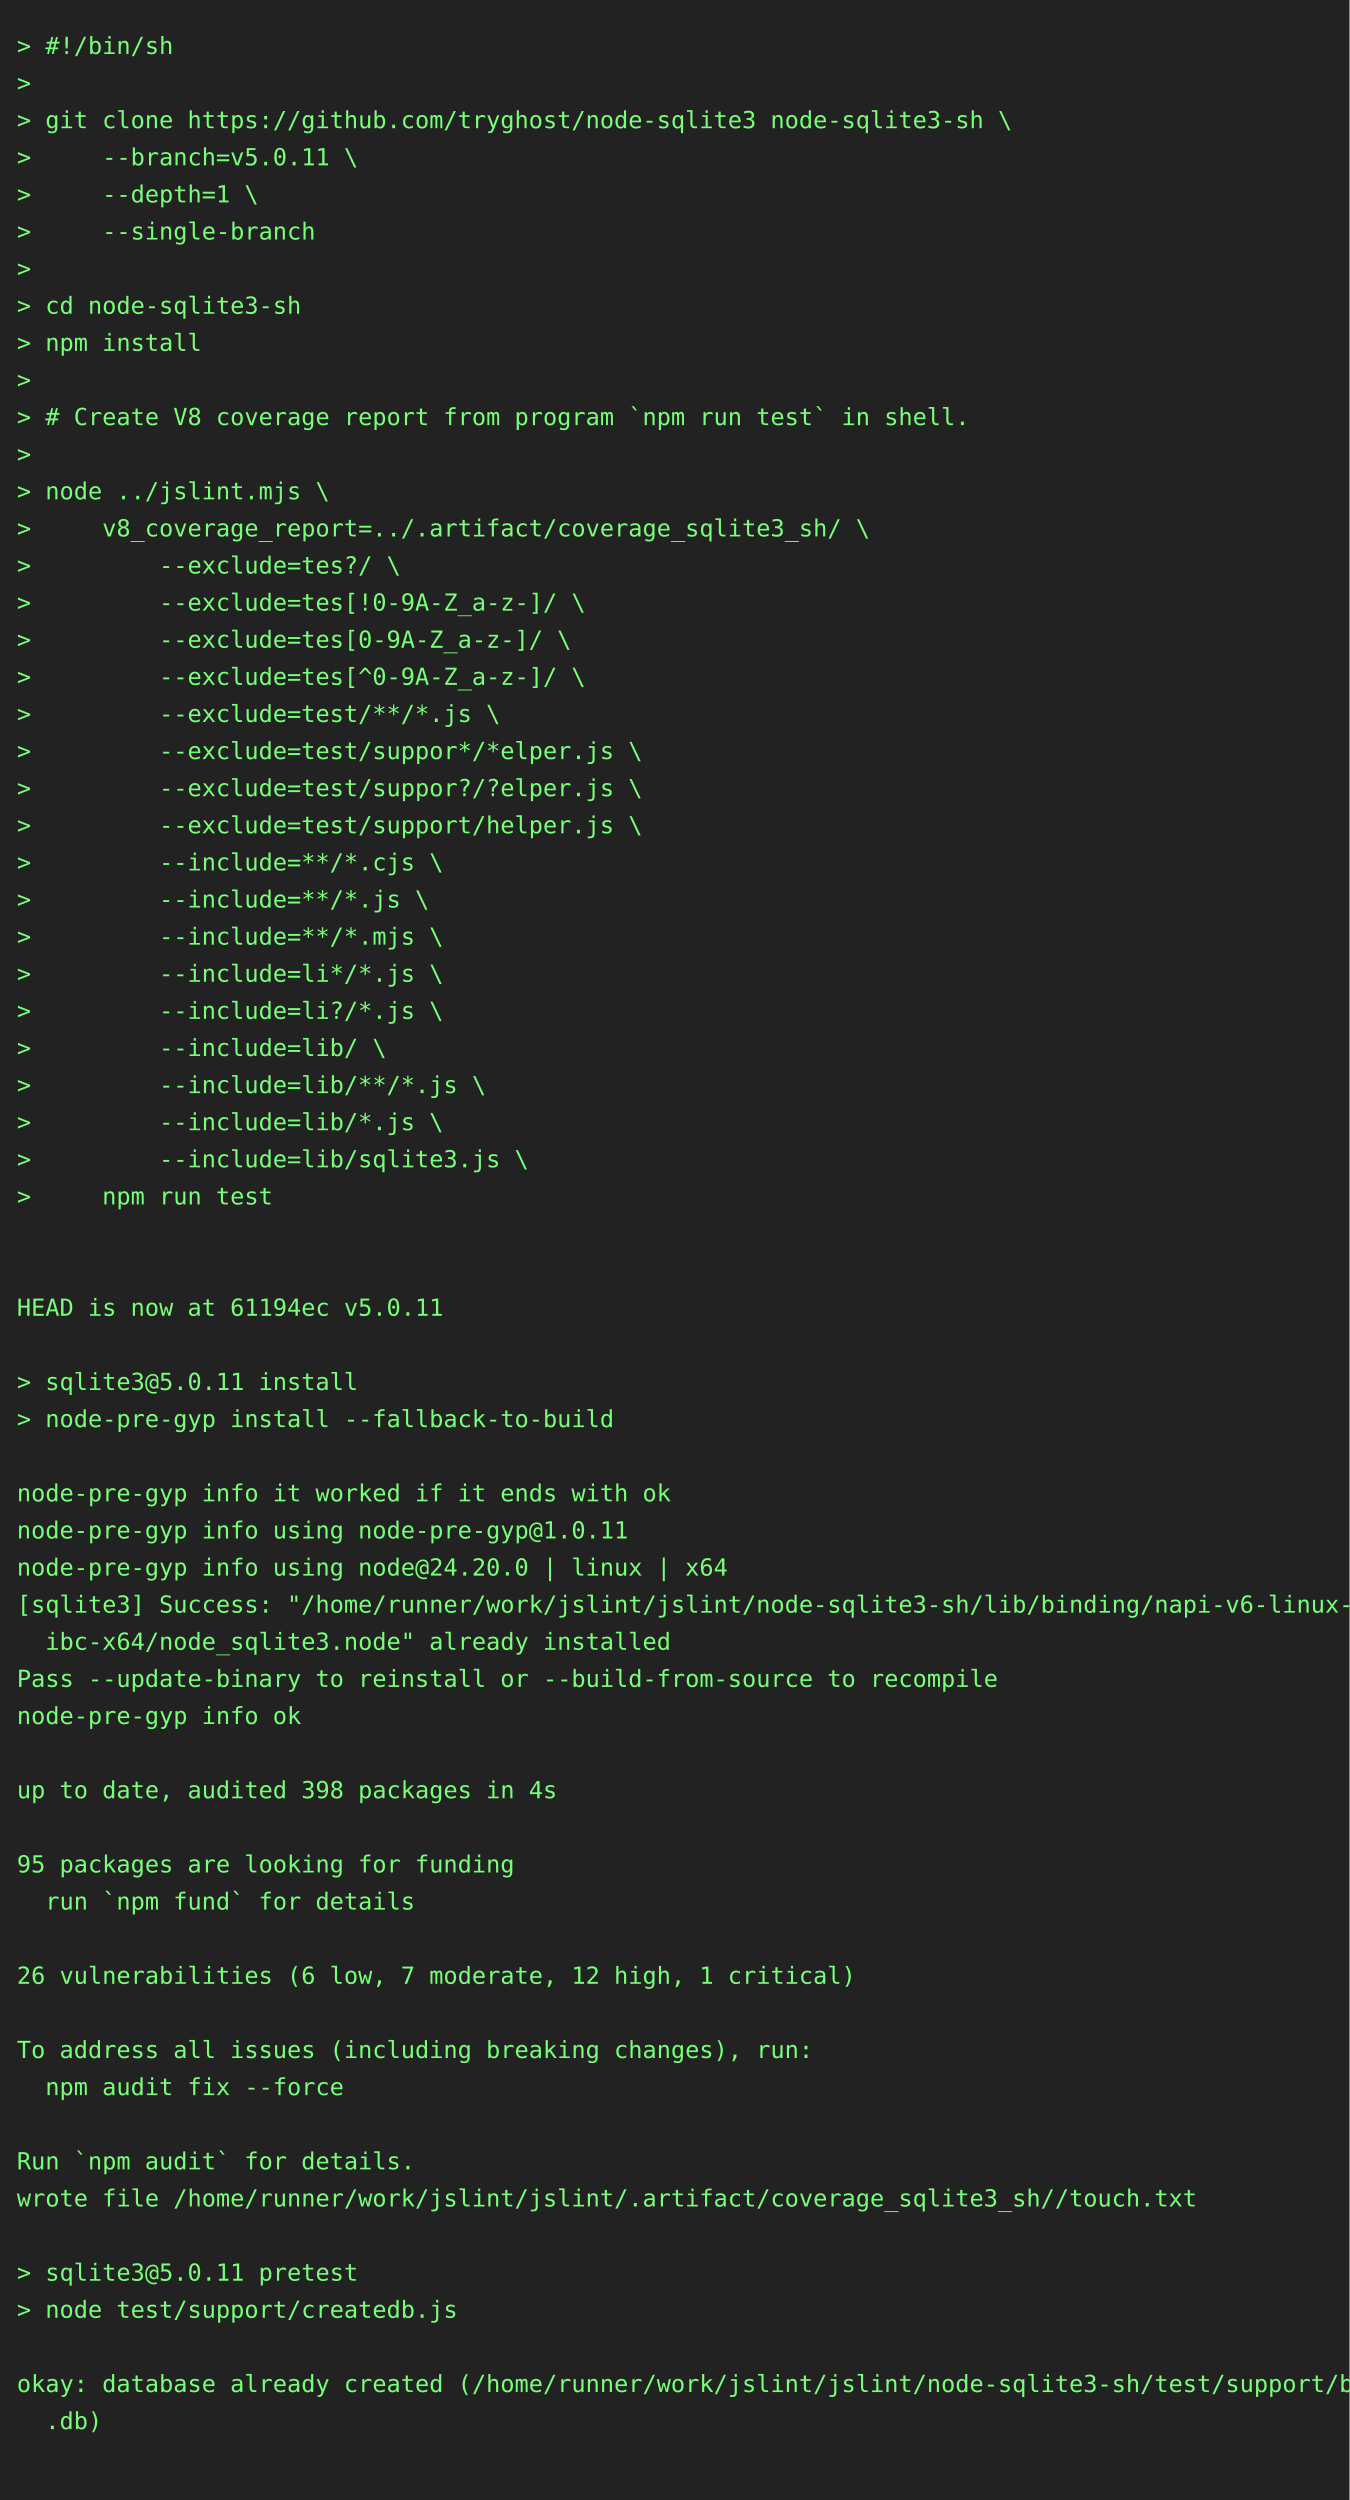
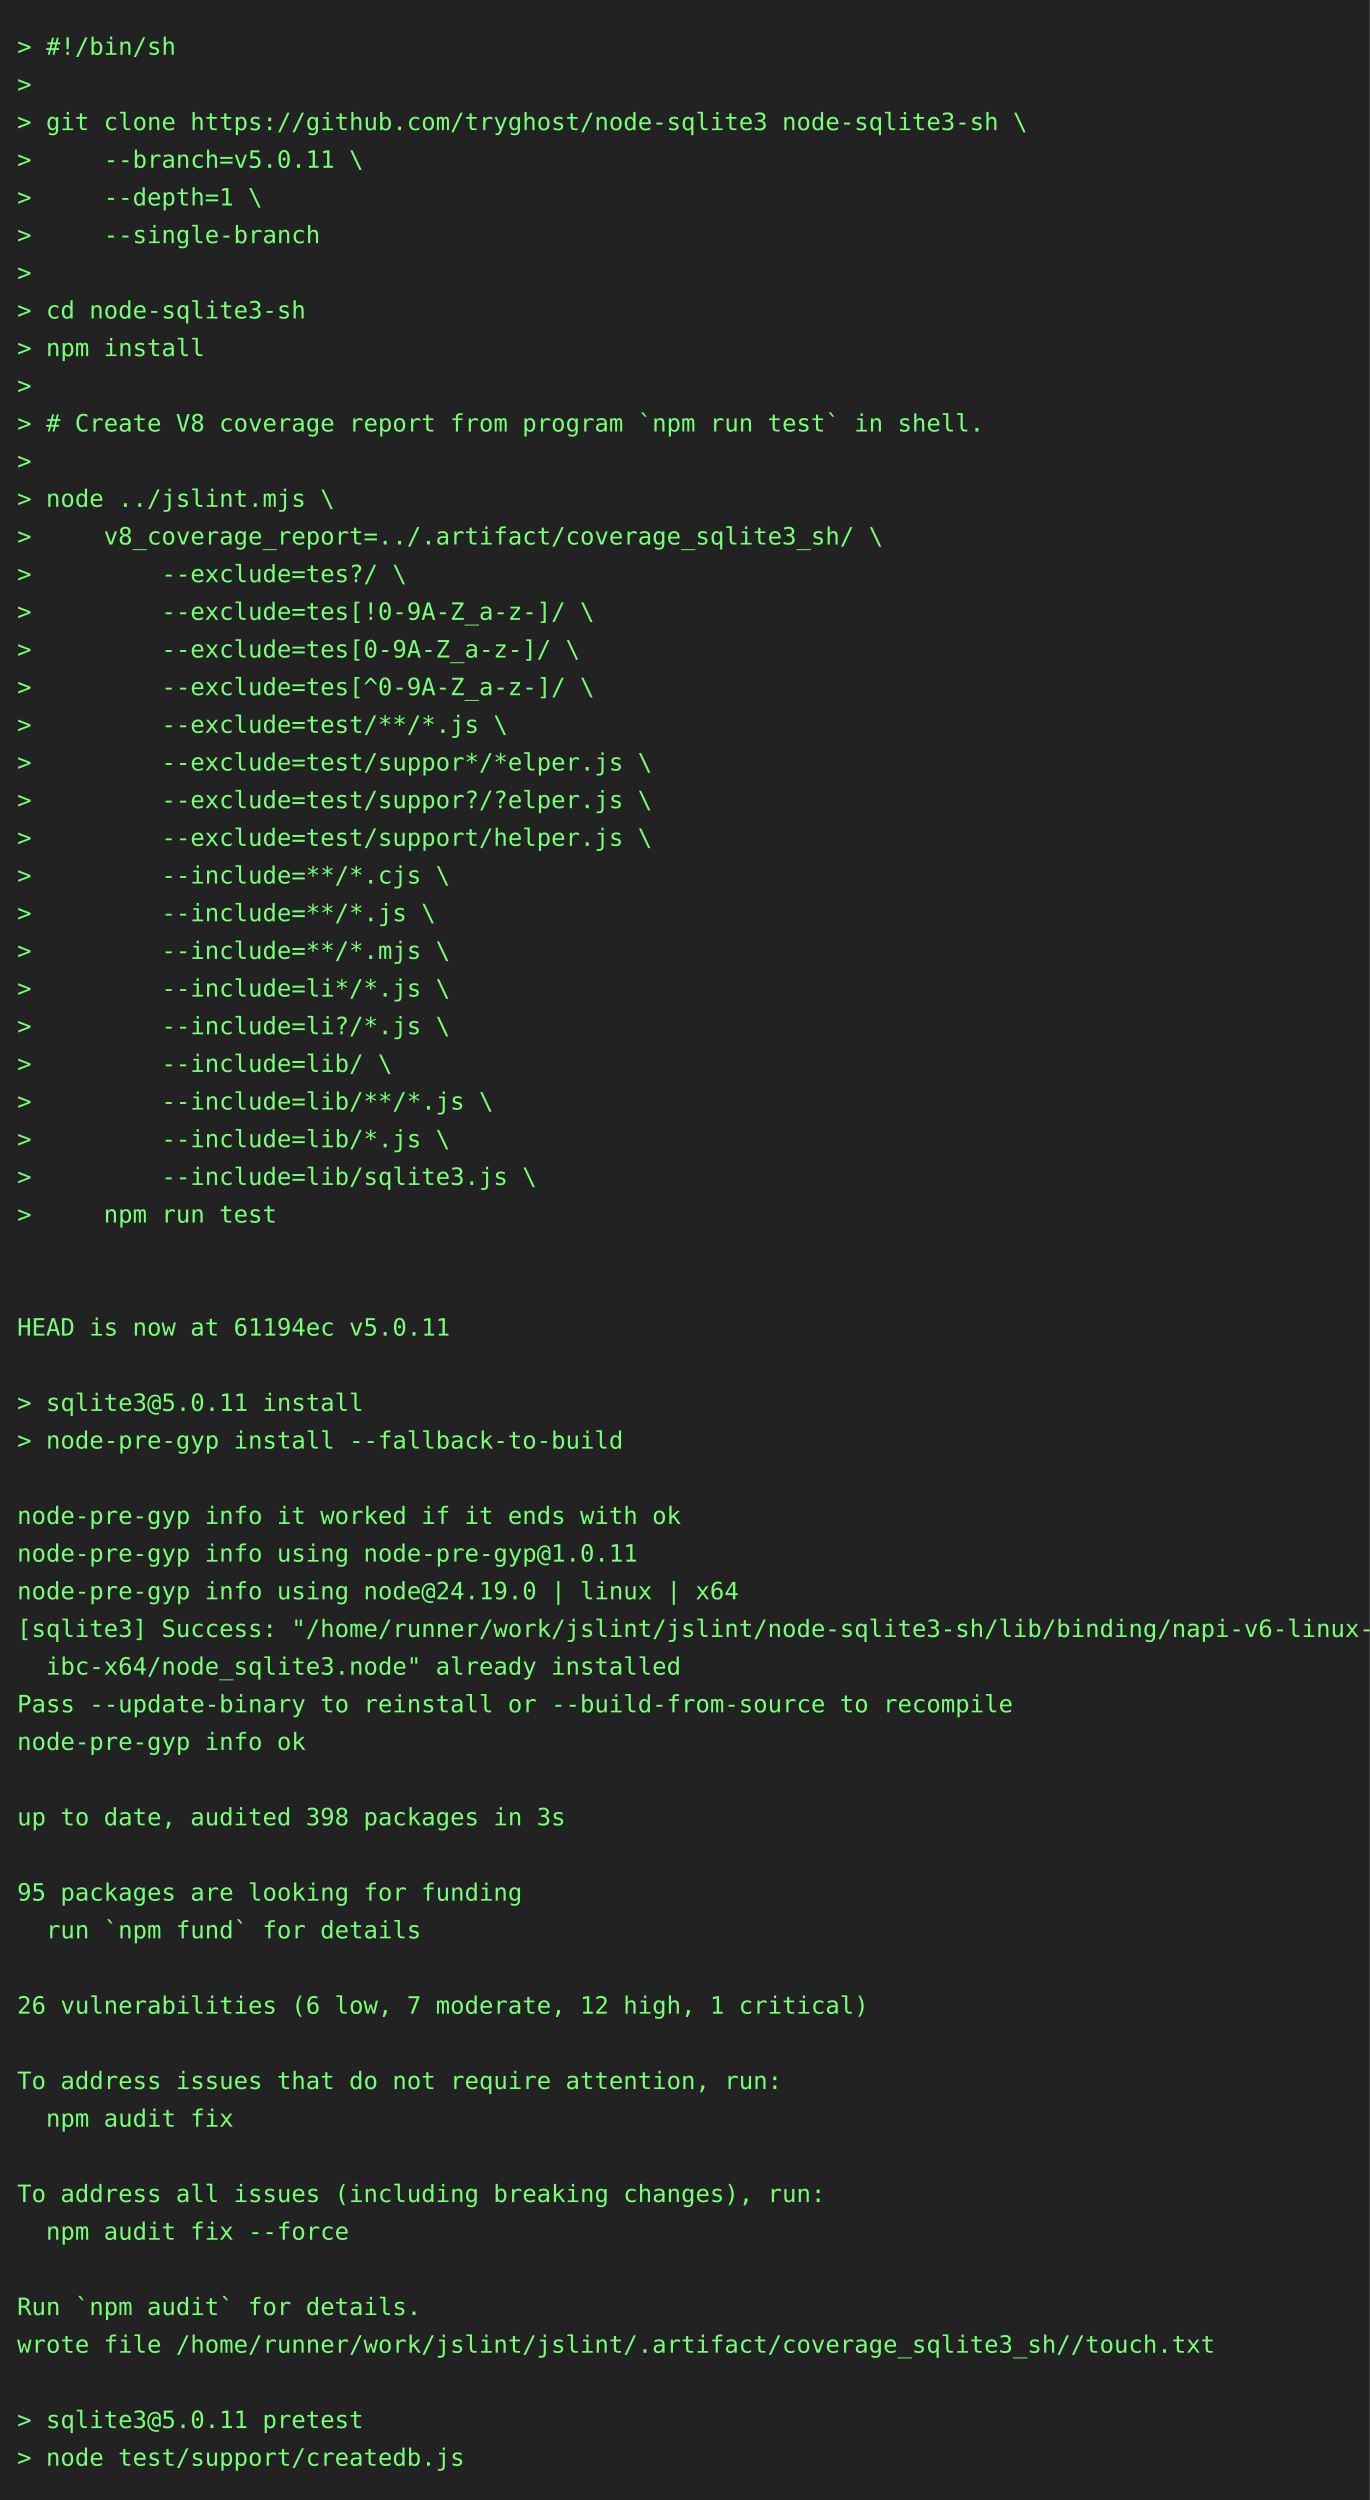
- <svg xmlns="http://www.w3.org/2000/svg" height="1482" width="800">
-   <rect height="1482" fill="#222" width="800" />
+ <svg xmlns="http://www.w3.org/2000/svg" height="1460" width="800">
+   <rect height="1460" fill="#222" width="800" />
  <text fill="#7f7" font-family="consolas, menlo, monospace" font-size="14" xml:space="preserve">
    <tspan lengthAdjust="spacingAndGlyphs" textLength="768" x="10" y="32">&gt; #!/bin/sh                                                                                      </tspan>
    <tspan lengthAdjust="spacingAndGlyphs" textLength="768" x="10" y="54">&gt;                                                                                                </tspan>
    <tspan lengthAdjust="spacingAndGlyphs" textLength="768" x="10" y="76">&gt; git clone https://github.com/tryghost/node-sqlite3 node-sqlite3-sh \                           </tspan>
    <tspan lengthAdjust="spacingAndGlyphs" textLength="768" x="10" y="98">&gt;     --branch=v5.0.11 \                                                                         </tspan>
    <tspan lengthAdjust="spacingAndGlyphs" textLength="768" x="10" y="120">&gt;     --depth=1 \                                                                                </tspan>
    <tspan lengthAdjust="spacingAndGlyphs" textLength="768" x="10" y="142">&gt;     --single-branch                                                                            </tspan>
    <tspan lengthAdjust="spacingAndGlyphs" textLength="768" x="10" y="164">&gt;                                                                                                </tspan>
    <tspan lengthAdjust="spacingAndGlyphs" textLength="768" x="10" y="186">&gt; cd node-sqlite3-sh                                                                             </tspan>
    <tspan lengthAdjust="spacingAndGlyphs" textLength="768" x="10" y="208">&gt; npm install                                                                                    </tspan>
    <tspan lengthAdjust="spacingAndGlyphs" textLength="768" x="10" y="230">&gt;                                                                                                </tspan>
    <tspan lengthAdjust="spacingAndGlyphs" textLength="768" x="10" y="252">&gt; # Create V8 coverage report from program `npm run test` in shell.                              </tspan>
    <tspan lengthAdjust="spacingAndGlyphs" textLength="768" x="10" y="274">&gt;                                                                                                </tspan>
    <tspan lengthAdjust="spacingAndGlyphs" textLength="768" x="10" y="296">&gt; node ../jslint.mjs \                                                                           </tspan>
    <tspan lengthAdjust="spacingAndGlyphs" textLength="768" x="10" y="318">&gt;     v8_coverage_report=../.artifact/coverage_sqlite3_sh/ \                                     </tspan>
    <tspan lengthAdjust="spacingAndGlyphs" textLength="768" x="10" y="340">&gt;         --exclude=tes?/ \                                                                      </tspan>
    <tspan lengthAdjust="spacingAndGlyphs" textLength="768" x="10" y="362">&gt;         --exclude=tes[!0-9A-Z_a-z-]/ \                                                         </tspan>
    <tspan lengthAdjust="spacingAndGlyphs" textLength="768" x="10" y="384">&gt;         --exclude=tes[0-9A-Z_a-z-]/ \                                                          </tspan>
    <tspan lengthAdjust="spacingAndGlyphs" textLength="768" x="10" y="406">&gt;         --exclude=tes[^0-9A-Z_a-z-]/ \                                                         </tspan>
    <tspan lengthAdjust="spacingAndGlyphs" textLength="768" x="10" y="428">&gt;         --exclude=test/**/*.js \                                                               </tspan>
    <tspan lengthAdjust="spacingAndGlyphs" textLength="768" x="10" y="450">&gt;         --exclude=test/suppor*/*elper.js \                                                     </tspan>
    <tspan lengthAdjust="spacingAndGlyphs" textLength="768" x="10" y="472">&gt;         --exclude=test/suppor?/?elper.js \                                                     </tspan>
    <tspan lengthAdjust="spacingAndGlyphs" textLength="768" x="10" y="494">&gt;         --exclude=test/support/helper.js \                                                     </tspan>
    <tspan lengthAdjust="spacingAndGlyphs" textLength="768" x="10" y="516">&gt;         --include=**/*.cjs \                                                                   </tspan>
    <tspan lengthAdjust="spacingAndGlyphs" textLength="768" x="10" y="538">&gt;         --include=**/*.js \                                                                    </tspan>
    <tspan lengthAdjust="spacingAndGlyphs" textLength="768" x="10" y="560">&gt;         --include=**/*.mjs \                                                                   </tspan>
    <tspan lengthAdjust="spacingAndGlyphs" textLength="768" x="10" y="582">&gt;         --include=li*/*.js \                                                                   </tspan>
    <tspan lengthAdjust="spacingAndGlyphs" textLength="768" x="10" y="604">&gt;         --include=li?/*.js \                                                                   </tspan>
    <tspan lengthAdjust="spacingAndGlyphs" textLength="768" x="10" y="626">&gt;         --include=lib/ \                                                                       </tspan>
    <tspan lengthAdjust="spacingAndGlyphs" textLength="768" x="10" y="648">&gt;         --include=lib/**/*.js \                                                                </tspan>
    <tspan lengthAdjust="spacingAndGlyphs" textLength="768" x="10" y="670">&gt;         --include=lib/*.js \                                                                   </tspan>
    <tspan lengthAdjust="spacingAndGlyphs" textLength="768" x="10" y="692">&gt;         --include=lib/sqlite3.js \                                                             </tspan>
    <tspan lengthAdjust="spacingAndGlyphs" textLength="768" x="10" y="714">&gt;     npm run test                                                                               </tspan>
    <tspan lengthAdjust="spacingAndGlyphs" textLength="768" x="10" y="736">                                                                                                 </tspan>
    <tspan lengthAdjust="spacingAndGlyphs" textLength="768" x="10" y="758">                                                                                                 </tspan>
    <tspan lengthAdjust="spacingAndGlyphs" textLength="768" x="10" y="780">HEAD is now at 61194ec v5.0.11                                                                   </tspan>
    <tspan lengthAdjust="spacingAndGlyphs" textLength="768" x="10" y="802">                                                                                                 </tspan>
    <tspan lengthAdjust="spacingAndGlyphs" textLength="768" x="10" y="824">&gt; sqlite3@5.0.11 install                                                                         </tspan>
    <tspan lengthAdjust="spacingAndGlyphs" textLength="768" x="10" y="846">&gt; node-pre-gyp install --fallback-to-build                                                       </tspan>
    <tspan lengthAdjust="spacingAndGlyphs" textLength="768" x="10" y="868">                                                                                                 </tspan>
    <tspan lengthAdjust="spacingAndGlyphs" textLength="768" x="10" y="890">node-pre-gyp info it worked if it ends with ok                                                   </tspan>
    <tspan lengthAdjust="spacingAndGlyphs" textLength="768" x="10" y="912">node-pre-gyp info using node-pre-gyp@1.0.11                                                      </tspan>
-     <tspan lengthAdjust="spacingAndGlyphs" textLength="768" x="10" y="934">node-pre-gyp info using node@24.20.0 | linux | x64                                               </tspan>
+     <tspan lengthAdjust="spacingAndGlyphs" textLength="768" x="10" y="934">node-pre-gyp info using node@24.19.0 | linux | x64                                               </tspan>
    <tspan lengthAdjust="spacingAndGlyphs" textLength="768" x="10" y="956">[sqlite3] Success: "/home/runner/work/jslint/jslint/node-sqlite3-sh/lib/binding/napi-v6-linux-gl\</tspan>
    <tspan lengthAdjust="spacingAndGlyphs" textLength="768" x="10" y="978">  ibc-x64/node_sqlite3.node" already installed                                                   </tspan>
    <tspan lengthAdjust="spacingAndGlyphs" textLength="768" x="10" y="1000">Pass --update-binary to reinstall or --build-from-source to recompile                            </tspan>
    <tspan lengthAdjust="spacingAndGlyphs" textLength="768" x="10" y="1022">node-pre-gyp info ok                                                                             </tspan>
    <tspan lengthAdjust="spacingAndGlyphs" textLength="768" x="10" y="1044">                                                                                                 </tspan>
-     <tspan lengthAdjust="spacingAndGlyphs" textLength="768" x="10" y="1066">up to date, audited 398 packages in 4s                                                           </tspan>
+     <tspan lengthAdjust="spacingAndGlyphs" textLength="768" x="10" y="1066">up to date, audited 398 packages in 3s                                                           </tspan>
    <tspan lengthAdjust="spacingAndGlyphs" textLength="768" x="10" y="1088">                                                                                                 </tspan>
    <tspan lengthAdjust="spacingAndGlyphs" textLength="768" x="10" y="1110">95 packages are looking for funding                                                              </tspan>
    <tspan lengthAdjust="spacingAndGlyphs" textLength="768" x="10" y="1132">  run `npm fund` for details                                                                     </tspan>
    <tspan lengthAdjust="spacingAndGlyphs" textLength="768" x="10" y="1154">                                                                                                 </tspan>
    <tspan lengthAdjust="spacingAndGlyphs" textLength="768" x="10" y="1176">26 vulnerabilities (6 low, 7 moderate, 12 high, 1 critical)                                      </tspan>
    <tspan lengthAdjust="spacingAndGlyphs" textLength="768" x="10" y="1198">                                                                                                 </tspan>
-     <tspan lengthAdjust="spacingAndGlyphs" textLength="768" x="10" y="1220">To address all issues (including breaking changes), run:                                         </tspan>
-     <tspan lengthAdjust="spacingAndGlyphs" textLength="768" x="10" y="1242">  npm audit fix --force                                                                          </tspan>
+     <tspan lengthAdjust="spacingAndGlyphs" textLength="768" x="10" y="1220">To address issues that do not require attention, run:                                            </tspan>
+     <tspan lengthAdjust="spacingAndGlyphs" textLength="768" x="10" y="1242">  npm audit fix                                                                                  </tspan>
    <tspan lengthAdjust="spacingAndGlyphs" textLength="768" x="10" y="1264">                                                                                                 </tspan>
-     <tspan lengthAdjust="spacingAndGlyphs" textLength="768" x="10" y="1286">Run `npm audit` for details.                                                                     </tspan>
-     <tspan lengthAdjust="spacingAndGlyphs" textLength="768" x="10" y="1308">wrote file /home/runner/work/jslint/jslint/.artifact/coverage_sqlite3_sh//touch.txt              </tspan>
+     <tspan lengthAdjust="spacingAndGlyphs" textLength="768" x="10" y="1286">To address all issues (including breaking changes), run:                                         </tspan>
+     <tspan lengthAdjust="spacingAndGlyphs" textLength="768" x="10" y="1308">  npm audit fix --force                                                                          </tspan>
    <tspan lengthAdjust="spacingAndGlyphs" textLength="768" x="10" y="1330">                                                                                                 </tspan>
-     <tspan lengthAdjust="spacingAndGlyphs" textLength="768" x="10" y="1352">&gt; sqlite3@5.0.11 pretest                                                                         </tspan>
-     <tspan lengthAdjust="spacingAndGlyphs" textLength="768" x="10" y="1374">&gt; node test/support/createdb.js                                                                  </tspan>
+     <tspan lengthAdjust="spacingAndGlyphs" textLength="768" x="10" y="1352">Run `npm audit` for details.                                                                     </tspan>
+     <tspan lengthAdjust="spacingAndGlyphs" textLength="768" x="10" y="1374">wrote file /home/runner/work/jslint/jslint/.artifact/coverage_sqlite3_sh//touch.txt              </tspan>
    <tspan lengthAdjust="spacingAndGlyphs" textLength="768" x="10" y="1396">                                                                                                 </tspan>
-     <tspan lengthAdjust="spacingAndGlyphs" textLength="768" x="10" y="1418">okay: database already created (/home/runner/work/jslint/jslint/node-sqlite3-sh/test/support/big\</tspan>
-     <tspan lengthAdjust="spacingAndGlyphs" textLength="768" x="10" y="1440">  .db)                                                                                           </tspan>
-     <tspan lengthAdjust="spacingAndGlyphs" textLength="768" x="10" y="1462">                                                                                                 </tspan>
+     <tspan lengthAdjust="spacingAndGlyphs" textLength="768" x="10" y="1418">&gt; sqlite3@5.0.11 pretest                                                                         </tspan>
+     <tspan lengthAdjust="spacingAndGlyphs" textLength="768" x="10" y="1440">&gt; node test/support/createdb.js                                                                  </tspan>
  </text>
</svg>
